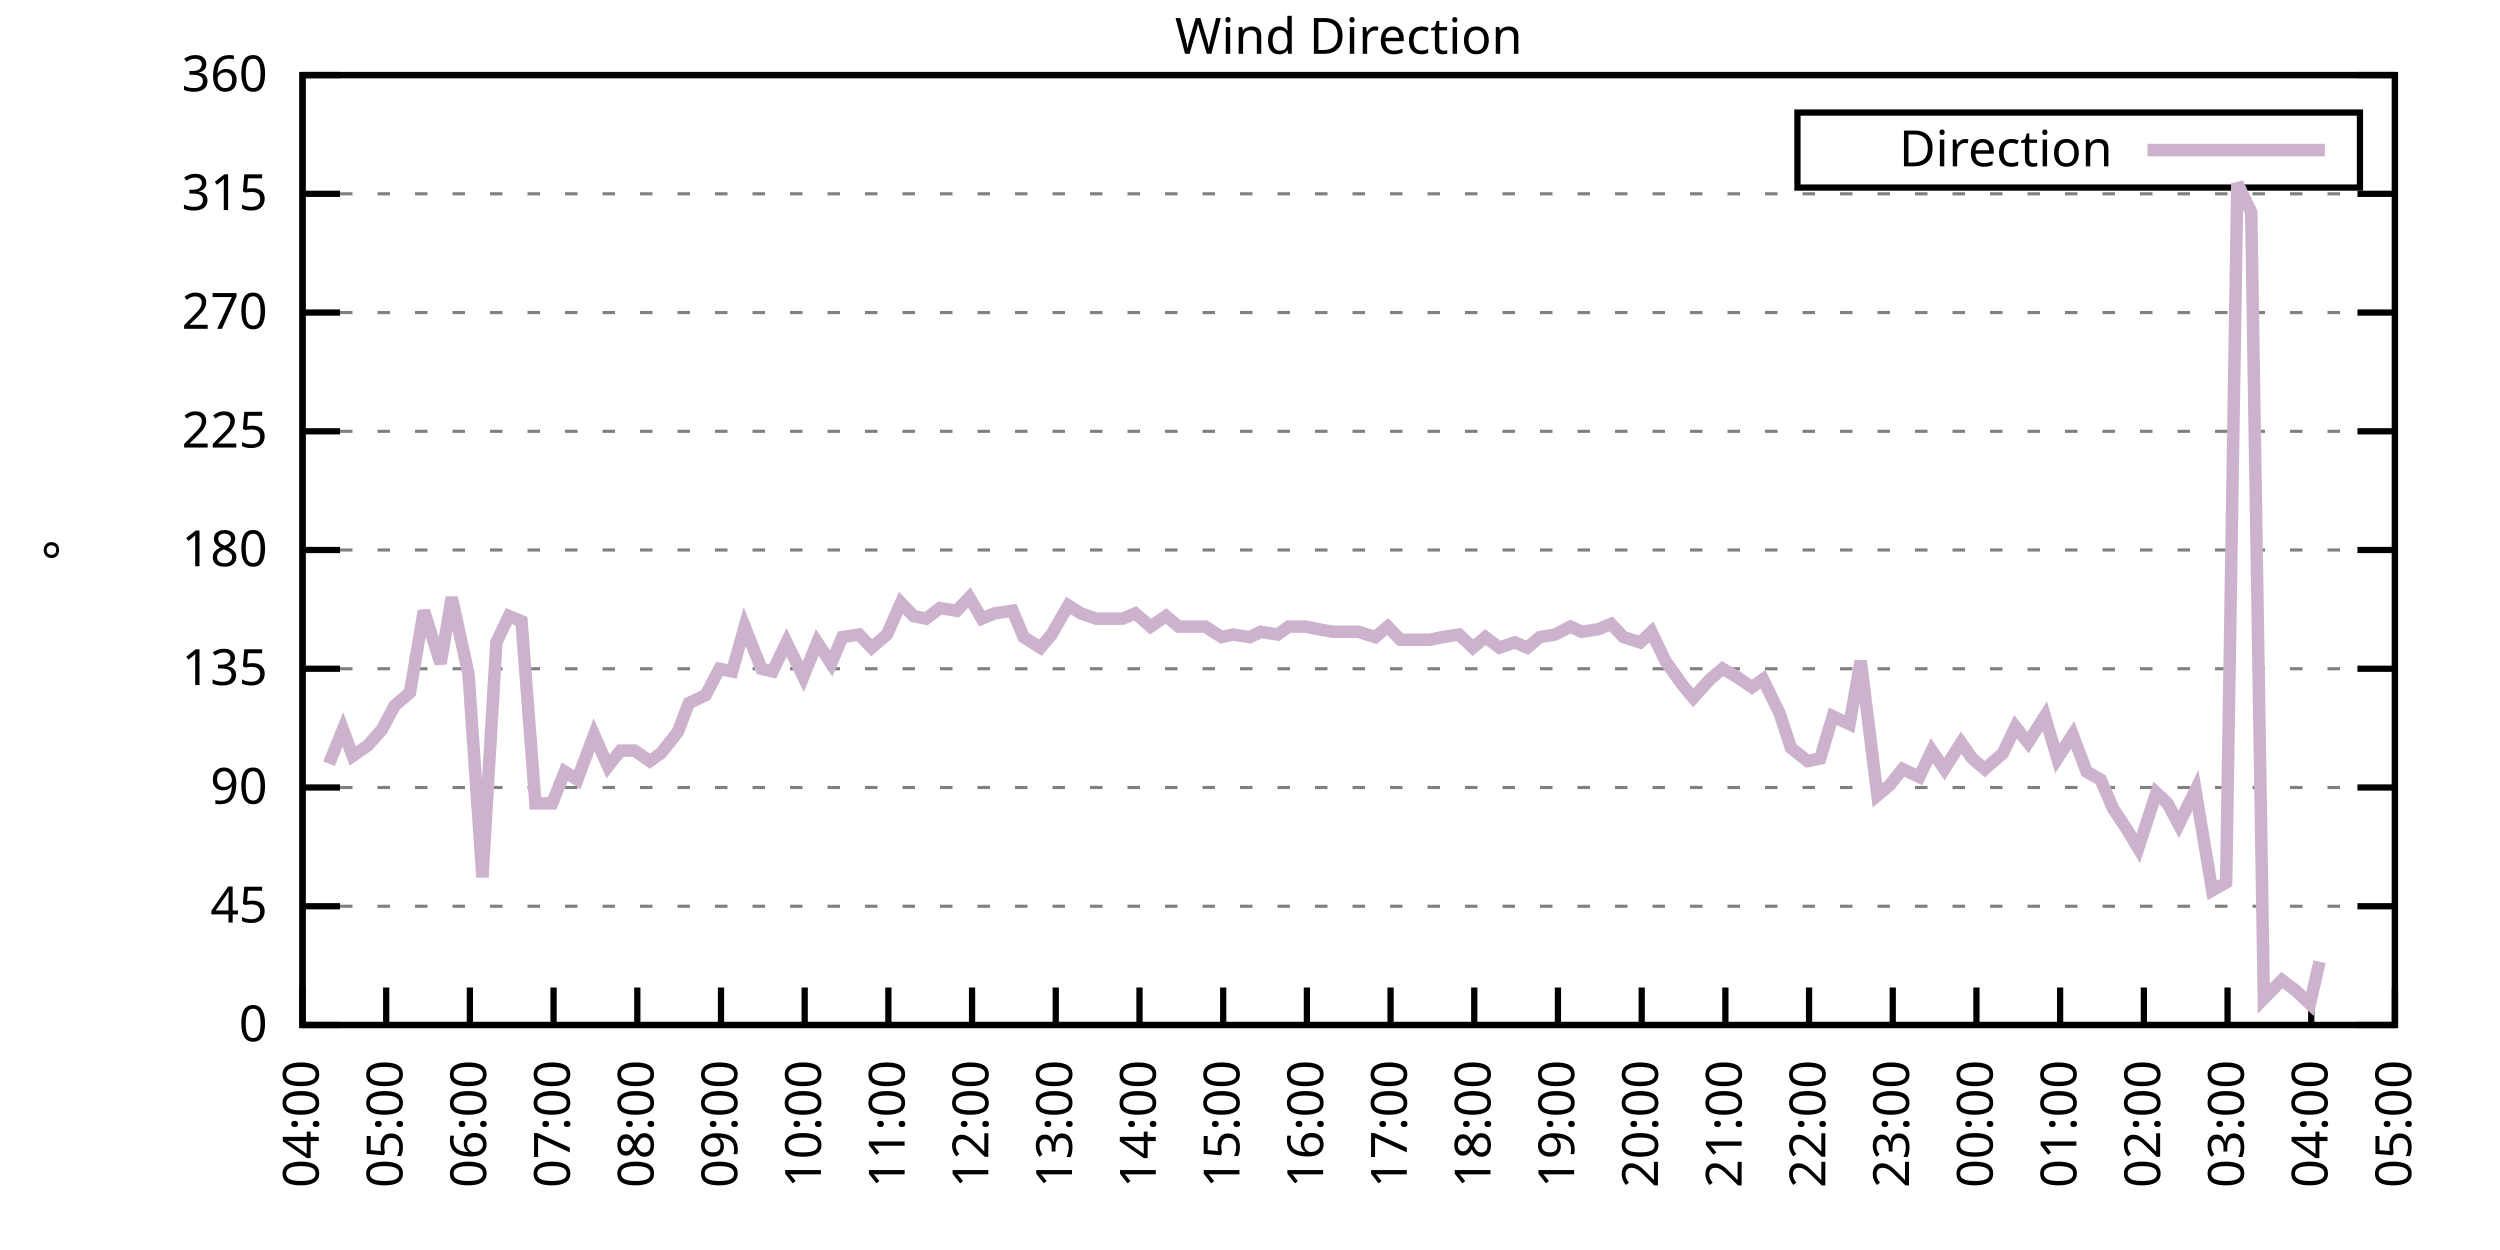
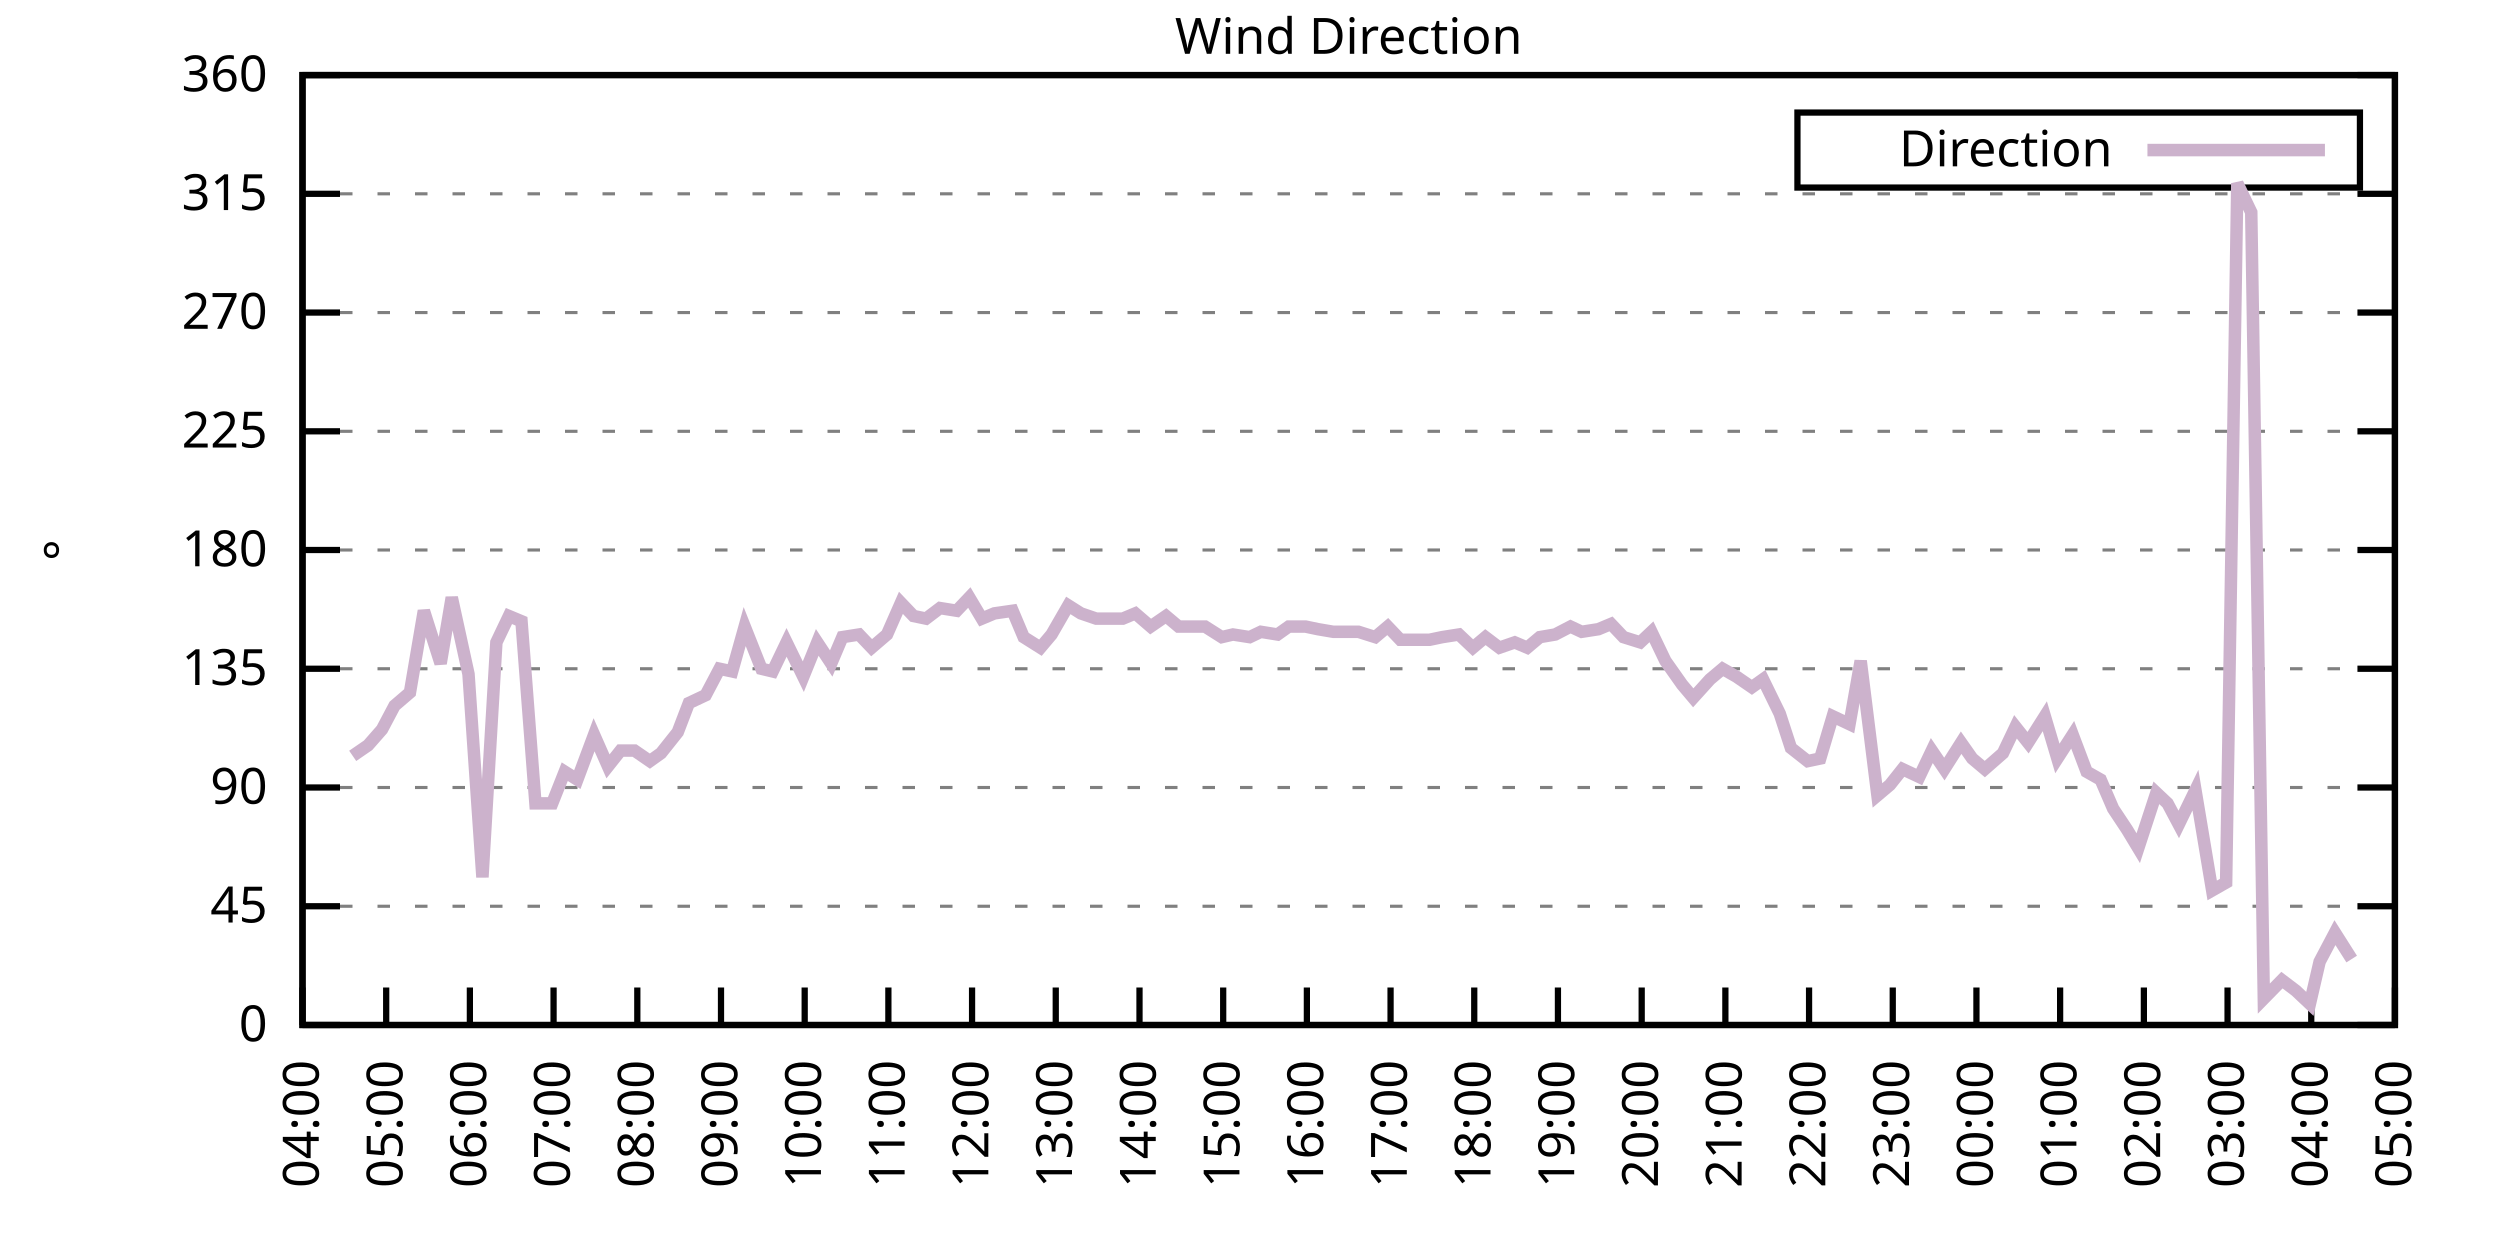
<svg xmlns="http://www.w3.org/2000/svg" xmlns:xlink="http://www.w3.org/1999/xlink" width="400" height="200" viewBox="0 0 400 200">
  <g id="gnuplot_canvas">
    <rect x="0" y="0" width="400" height="200" fill="none" />
    <defs>
      <circle id="gpDot" r="0.5" stroke-width="0.5" stroke="currentColor" />
      <path id="gpPt0" stroke-width="0.333" stroke="currentColor" d="M-1,0 h2 M0,-1 v2" />
      <path id="gpPt1" stroke-width="0.333" stroke="currentColor" d="M-1,-1 L1,1 M1,-1 L-1,1" />
      <path id="gpPt2" stroke-width="0.333" stroke="currentColor" d="M-1,0 L1,0 M0,-1 L0,1 M-1,-1 L1,1 M-1,1 L1,-1" />
      <rect id="gpPt3" stroke-width="0.333" stroke="currentColor" x="-1" y="-1" width="2" height="2" />
      <rect id="gpPt4" stroke-width="0.333" stroke="currentColor" fill="currentColor" x="-1" y="-1" width="2" height="2" />
      <circle id="gpPt5" stroke-width="0.333" stroke="currentColor" cx="0" cy="0" r="1" />
      <use xlink:href="#gpPt5" id="gpPt6" fill="currentColor" stroke="none" />
      <path id="gpPt7" stroke-width="0.333" stroke="currentColor" d="M0,-1.33 L-1.33,0.67 L1.33,0.67 z" />
      <use xlink:href="#gpPt7" id="gpPt8" fill="currentColor" stroke="none" />
      <use xlink:href="#gpPt7" id="gpPt9" stroke="currentColor" transform="rotate(180)" />
      <use xlink:href="#gpPt9" id="gpPt10" fill="currentColor" stroke="none" />
      <use xlink:href="#gpPt3" id="gpPt11" stroke="currentColor" transform="rotate(45)" />
      <use xlink:href="#gpPt11" id="gpPt12" fill="currentColor" stroke="none" />
      <path id="gpPt13" stroke-width="0.333" stroke="currentColor" d="M0,1.330 L1.265,0.411 L0.782,-1.067 L-0.782,-1.076 L-1.265,0.411 z" />
      <use xlink:href="#gpPt13" id="gpPt14" fill="currentColor" stroke="none" />
      <filter id="textbox" filterUnits="objectBoundingBox" x="0" y="0" height="1" width="1">
        <feFlood flood-color="white" flood-opacity="1" result="bgnd" />
        <feComposite in="SourceGraphic" in2="bgnd" operator="atop" />
      </filter>
      <filter id="greybox" filterUnits="objectBoundingBox" x="0" y="0" height="1" width="1">
        <feFlood flood-color="lightgrey" flood-opacity="1" result="grey" />
        <feComposite in="SourceGraphic" in2="grey" operator="atop" />
      </filter>
    </defs>
    <g fill="none" color="white" stroke="currentColor" stroke-width="1.00" stroke-linecap="butt" stroke-linejoin="miter">
</g>
    <g fill="none" color="black" stroke="currentColor" stroke-width="1.00" stroke-linecap="butt" stroke-linejoin="miter">
      <g stroke="none" shape-rendering="crispEdges">
        <polygon fill="rgb(255, 255, 255)" points="48.40,164.00 383.18,164.00 383.18,12.02 48.40,12.02 " />
      </g>
    </g>
    <g fill="none" color="black" stroke="currentColor" stroke-width="1.00" stroke-linecap="butt" stroke-linejoin="miter">
</g>
    <g fill="none" color="black" stroke="black" stroke-width="0.50" stroke-linecap="butt" stroke-linejoin="miter">
</g>
    <g fill="none" color="gray" stroke="currentColor" stroke-width="0.50" stroke-linecap="butt" stroke-linejoin="miter">
      <path stroke="gray" stroke-dasharray="2,4" class="gridline" d="M48.40,164.00 L383.19,164.00  " />
    </g>
    <g fill="none" color="gray" stroke="gray" stroke-width="1.00" stroke-linecap="butt" stroke-linejoin="miter">
</g>
    <g fill="none" color="black" stroke="currentColor" stroke-width="1.00" stroke-linecap="butt" stroke-linejoin="miter">
      <path stroke="black" d="M48.40,164.00 L54.40,164.00 M383.19,164.00 L377.19,164.00  " />
      <g transform="translate(42.80,166.60)" stroke="none" fill="black" font-family="Sans" font-size="8.00" text-anchor="end">
        <text>
          <tspan font-family="Sans"> 0</tspan>
        </text>
      </g>
    </g>
    <g fill="none" color="black" stroke="currentColor" stroke-width="1.00" stroke-linecap="butt" stroke-linejoin="miter">
</g>
    <g fill="none" color="black" stroke="black" stroke-width="0.50" stroke-linecap="butt" stroke-linejoin="miter">
</g>
    <g fill="none" color="gray" stroke="currentColor" stroke-width="0.50" stroke-linecap="butt" stroke-linejoin="miter">
      <path stroke="gray" stroke-dasharray="2,4" class="gridline" d="M48.40,145.00 L383.19,145.00  " />
    </g>
    <g fill="none" color="gray" stroke="gray" stroke-width="1.00" stroke-linecap="butt" stroke-linejoin="miter">
</g>
    <g fill="none" color="black" stroke="currentColor" stroke-width="1.00" stroke-linecap="butt" stroke-linejoin="miter">
      <path stroke="black" d="M48.40,145.00 L54.40,145.00 M383.19,145.00 L377.19,145.00  " />
      <g transform="translate(42.80,147.60)" stroke="none" fill="black" font-family="Sans" font-size="8.00" text-anchor="end">
        <text>
          <tspan font-family="Sans"> 45</tspan>
        </text>
      </g>
    </g>
    <g fill="none" color="black" stroke="currentColor" stroke-width="1.00" stroke-linecap="butt" stroke-linejoin="miter">
</g>
    <g fill="none" color="black" stroke="black" stroke-width="0.50" stroke-linecap="butt" stroke-linejoin="miter">
</g>
    <g fill="none" color="gray" stroke="currentColor" stroke-width="0.50" stroke-linecap="butt" stroke-linejoin="miter">
      <path stroke="gray" stroke-dasharray="2,4" class="gridline" d="M48.40,126.00 L383.19,126.00  " />
    </g>
    <g fill="none" color="gray" stroke="gray" stroke-width="1.00" stroke-linecap="butt" stroke-linejoin="miter">
</g>
    <g fill="none" color="black" stroke="currentColor" stroke-width="1.00" stroke-linecap="butt" stroke-linejoin="miter">
      <path stroke="black" d="M48.40,126.00 L54.40,126.00 M383.19,126.00 L377.19,126.00  " />
      <g transform="translate(42.80,128.60)" stroke="none" fill="black" font-family="Sans" font-size="8.00" text-anchor="end">
        <text>
          <tspan font-family="Sans"> 90</tspan>
        </text>
      </g>
    </g>
    <g fill="none" color="black" stroke="currentColor" stroke-width="1.00" stroke-linecap="butt" stroke-linejoin="miter">
</g>
    <g fill="none" color="black" stroke="black" stroke-width="0.50" stroke-linecap="butt" stroke-linejoin="miter">
</g>
    <g fill="none" color="gray" stroke="currentColor" stroke-width="0.50" stroke-linecap="butt" stroke-linejoin="miter">
      <path stroke="gray" stroke-dasharray="2,4" class="gridline" d="M48.40,107.00 L383.19,107.00  " />
    </g>
    <g fill="none" color="gray" stroke="gray" stroke-width="1.00" stroke-linecap="butt" stroke-linejoin="miter">
</g>
    <g fill="none" color="black" stroke="currentColor" stroke-width="1.00" stroke-linecap="butt" stroke-linejoin="miter">
      <path stroke="black" d="M48.40,107.00 L54.40,107.00 M383.19,107.00 L377.19,107.00  " />
      <g transform="translate(42.80,109.60)" stroke="none" fill="black" font-family="Sans" font-size="8.00" text-anchor="end">
        <text>
          <tspan font-family="Sans"> 135</tspan>
        </text>
      </g>
    </g>
    <g fill="none" color="black" stroke="currentColor" stroke-width="1.00" stroke-linecap="butt" stroke-linejoin="miter">
</g>
    <g fill="none" color="black" stroke="black" stroke-width="0.50" stroke-linecap="butt" stroke-linejoin="miter">
</g>
    <g fill="none" color="gray" stroke="currentColor" stroke-width="0.50" stroke-linecap="butt" stroke-linejoin="miter">
      <path stroke="gray" stroke-dasharray="2,4" class="gridline" d="M48.40,88.00 L383.19,88.00  " />
    </g>
    <g fill="none" color="gray" stroke="gray" stroke-width="1.00" stroke-linecap="butt" stroke-linejoin="miter">
</g>
    <g fill="none" color="black" stroke="currentColor" stroke-width="1.00" stroke-linecap="butt" stroke-linejoin="miter">
      <path stroke="black" d="M48.40,88.00 L54.40,88.00 M383.19,88.00 L377.19,88.00  " />
      <g transform="translate(42.80,90.60)" stroke="none" fill="black" font-family="Sans" font-size="8.00" text-anchor="end">
        <text>
          <tspan font-family="Sans"> 180</tspan>
        </text>
      </g>
    </g>
    <g fill="none" color="black" stroke="currentColor" stroke-width="1.00" stroke-linecap="butt" stroke-linejoin="miter">
</g>
    <g fill="none" color="black" stroke="black" stroke-width="0.50" stroke-linecap="butt" stroke-linejoin="miter">
</g>
    <g fill="none" color="gray" stroke="currentColor" stroke-width="0.50" stroke-linecap="butt" stroke-linejoin="miter">
      <path stroke="gray" stroke-dasharray="2,4" class="gridline" d="M48.40,69.01 L383.19,69.01  " />
    </g>
    <g fill="none" color="gray" stroke="gray" stroke-width="1.00" stroke-linecap="butt" stroke-linejoin="miter">
</g>
    <g fill="none" color="black" stroke="currentColor" stroke-width="1.00" stroke-linecap="butt" stroke-linejoin="miter">
      <path stroke="black" d="M48.40,69.01 L54.40,69.01 M383.19,69.01 L377.19,69.01  " />
      <g transform="translate(42.80,71.61)" stroke="none" fill="black" font-family="Sans" font-size="8.00" text-anchor="end">
        <text>
          <tspan font-family="Sans"> 225</tspan>
        </text>
      </g>
    </g>
    <g fill="none" color="black" stroke="currentColor" stroke-width="1.00" stroke-linecap="butt" stroke-linejoin="miter">
</g>
    <g fill="none" color="black" stroke="black" stroke-width="0.50" stroke-linecap="butt" stroke-linejoin="miter">
</g>
    <g fill="none" color="gray" stroke="currentColor" stroke-width="0.50" stroke-linecap="butt" stroke-linejoin="miter">
      <path stroke="gray" stroke-dasharray="2,4" class="gridline" d="M48.40,50.01 L383.19,50.01  " />
    </g>
    <g fill="none" color="gray" stroke="gray" stroke-width="1.00" stroke-linecap="butt" stroke-linejoin="miter">
</g>
    <g fill="none" color="black" stroke="currentColor" stroke-width="1.00" stroke-linecap="butt" stroke-linejoin="miter">
      <path stroke="black" d="M48.40,50.01 L54.40,50.01 M383.19,50.01 L377.19,50.01  " />
      <g transform="translate(42.80,52.61)" stroke="none" fill="black" font-family="Sans" font-size="8.00" text-anchor="end">
        <text>
          <tspan font-family="Sans"> 270</tspan>
        </text>
      </g>
    </g>
    <g fill="none" color="black" stroke="currentColor" stroke-width="1.00" stroke-linecap="butt" stroke-linejoin="miter">
</g>
    <g fill="none" color="black" stroke="black" stroke-width="0.50" stroke-linecap="butt" stroke-linejoin="miter">
</g>
    <g fill="none" color="gray" stroke="currentColor" stroke-width="0.50" stroke-linecap="butt" stroke-linejoin="miter">
      <path stroke="gray" stroke-dasharray="2,4" class="gridline" d="M48.40,31.01 L383.19,31.01  " />
    </g>
    <g fill="none" color="gray" stroke="gray" stroke-width="1.00" stroke-linecap="butt" stroke-linejoin="miter">
</g>
    <g fill="none" color="black" stroke="currentColor" stroke-width="1.00" stroke-linecap="butt" stroke-linejoin="miter">
      <path stroke="black" d="M48.40,31.01 L54.40,31.01 M383.19,31.01 L377.19,31.01  " />
      <g transform="translate(42.80,33.61)" stroke="none" fill="black" font-family="Sans" font-size="8.00" text-anchor="end">
        <text>
          <tspan font-family="Sans"> 315</tspan>
        </text>
      </g>
    </g>
    <g fill="none" color="black" stroke="currentColor" stroke-width="1.00" stroke-linecap="butt" stroke-linejoin="miter">
</g>
    <g fill="none" color="black" stroke="black" stroke-width="0.50" stroke-linecap="butt" stroke-linejoin="miter">
</g>
    <g fill="none" color="gray" stroke="currentColor" stroke-width="0.50" stroke-linecap="butt" stroke-linejoin="miter">
      <path stroke="gray" stroke-dasharray="2,4" class="gridline" d="M48.40,12.01 L383.19,12.01  " />
    </g>
    <g fill="none" color="gray" stroke="gray" stroke-width="1.00" stroke-linecap="butt" stroke-linejoin="miter">
</g>
    <g fill="none" color="black" stroke="currentColor" stroke-width="1.00" stroke-linecap="butt" stroke-linejoin="miter">
      <path stroke="black" d="M48.40,12.01 L54.40,12.01 M383.19,12.01 L377.19,12.01  " />
      <g transform="translate(42.80,14.61)" stroke="none" fill="black" font-family="Sans" font-size="8.00" text-anchor="end">
        <text>
          <tspan font-family="Sans"> 360</tspan>
        </text>
      </g>
    </g>
    <g fill="none" color="black" stroke="currentColor" stroke-width="1.00" stroke-linecap="butt" stroke-linejoin="miter">
      <path stroke="black" d="M48.40,164.00 L48.40,158.00  " />
      <g transform="translate(51.00,169.60) rotate(270.00)" stroke="none" fill="black" font-family="Sans" font-size="8.00" text-anchor="end">
        <text>
          <tspan font-family="Sans">04:00</tspan>
        </text>
      </g>
    </g>
    <g fill="none" color="black" stroke="currentColor" stroke-width="1.00" stroke-linecap="butt" stroke-linejoin="miter">
      <path stroke="black" d="M61.79,164.00 L61.79,158.00  " />
      <g transform="translate(64.39,169.60) rotate(270.00)" stroke="none" fill="black" font-family="Sans" font-size="8.00" text-anchor="end">
        <text>
          <tspan font-family="Sans">05:00</tspan>
        </text>
      </g>
    </g>
    <g fill="none" color="black" stroke="currentColor" stroke-width="1.00" stroke-linecap="butt" stroke-linejoin="miter">
      <path stroke="black" d="M75.18,164.00 L75.18,158.00  " />
      <g transform="translate(77.78,169.60) rotate(270.00)" stroke="none" fill="black" font-family="Sans" font-size="8.00" text-anchor="end">
        <text>
          <tspan font-family="Sans">06:00</tspan>
        </text>
      </g>
    </g>
    <g fill="none" color="black" stroke="currentColor" stroke-width="1.00" stroke-linecap="butt" stroke-linejoin="miter">
      <path stroke="black" d="M88.57,164.00 L88.57,158.00  " />
      <g transform="translate(91.17,169.60) rotate(270.00)" stroke="none" fill="black" font-family="Sans" font-size="8.00" text-anchor="end">
        <text>
          <tspan font-family="Sans">07:00</tspan>
        </text>
      </g>
    </g>
    <g fill="none" color="black" stroke="currentColor" stroke-width="1.00" stroke-linecap="butt" stroke-linejoin="miter">
      <path stroke="black" d="M101.97,164.00 L101.97,158.00  " />
      <g transform="translate(104.57,169.60) rotate(270.00)" stroke="none" fill="black" font-family="Sans" font-size="8.00" text-anchor="end">
        <text>
          <tspan font-family="Sans">08:00</tspan>
        </text>
      </g>
    </g>
    <g fill="none" color="black" stroke="currentColor" stroke-width="1.00" stroke-linecap="butt" stroke-linejoin="miter">
      <path stroke="black" d="M115.36,164.00 L115.36,158.00  " />
      <g transform="translate(117.96,169.60) rotate(270.00)" stroke="none" fill="black" font-family="Sans" font-size="8.00" text-anchor="end">
        <text>
          <tspan font-family="Sans">09:00</tspan>
        </text>
      </g>
    </g>
    <g fill="none" color="black" stroke="currentColor" stroke-width="1.00" stroke-linecap="butt" stroke-linejoin="miter">
      <path stroke="black" d="M128.75,164.00 L128.75,158.00  " />
      <g transform="translate(131.35,169.60) rotate(270.00)" stroke="none" fill="black" font-family="Sans" font-size="8.00" text-anchor="end">
        <text>
          <tspan font-family="Sans">10:00</tspan>
        </text>
      </g>
    </g>
    <g fill="none" color="black" stroke="currentColor" stroke-width="1.00" stroke-linecap="butt" stroke-linejoin="miter">
      <path stroke="black" d="M142.14,164.00 L142.14,158.00  " />
      <g transform="translate(144.74,169.60) rotate(270.00)" stroke="none" fill="black" font-family="Sans" font-size="8.00" text-anchor="end">
        <text>
          <tspan font-family="Sans">11:00</tspan>
        </text>
      </g>
    </g>
    <g fill="none" color="black" stroke="currentColor" stroke-width="1.00" stroke-linecap="butt" stroke-linejoin="miter">
      <path stroke="black" d="M155.53,164.00 L155.53,158.00  " />
      <g transform="translate(158.13,169.60) rotate(270.00)" stroke="none" fill="black" font-family="Sans" font-size="8.00" text-anchor="end">
        <text>
          <tspan font-family="Sans">12:00</tspan>
        </text>
      </g>
    </g>
    <g fill="none" color="black" stroke="currentColor" stroke-width="1.00" stroke-linecap="butt" stroke-linejoin="miter">
      <path stroke="black" d="M168.92,164.00 L168.92,158.00  " />
      <g transform="translate(171.52,169.60) rotate(270.00)" stroke="none" fill="black" font-family="Sans" font-size="8.00" text-anchor="end">
        <text>
          <tspan font-family="Sans">13:00</tspan>
        </text>
      </g>
    </g>
    <g fill="none" color="black" stroke="currentColor" stroke-width="1.00" stroke-linecap="butt" stroke-linejoin="miter">
      <path stroke="black" d="M182.32,164.00 L182.32,158.00  " />
      <g transform="translate(184.92,169.60) rotate(270.00)" stroke="none" fill="black" font-family="Sans" font-size="8.00" text-anchor="end">
        <text>
          <tspan font-family="Sans">14:00</tspan>
        </text>
      </g>
    </g>
    <g fill="none" color="black" stroke="currentColor" stroke-width="1.00" stroke-linecap="butt" stroke-linejoin="miter">
      <path stroke="black" d="M195.71,164.00 L195.71,158.00  " />
      <g transform="translate(198.31,169.60) rotate(270.00)" stroke="none" fill="black" font-family="Sans" font-size="8.00" text-anchor="end">
        <text>
          <tspan font-family="Sans">15:00</tspan>
        </text>
      </g>
    </g>
    <g fill="none" color="black" stroke="currentColor" stroke-width="1.00" stroke-linecap="butt" stroke-linejoin="miter">
      <path stroke="black" d="M209.10,164.00 L209.10,158.00  " />
      <g transform="translate(211.70,169.60) rotate(270.00)" stroke="none" fill="black" font-family="Sans" font-size="8.00" text-anchor="end">
        <text>
          <tspan font-family="Sans">16:00</tspan>
        </text>
      </g>
    </g>
    <g fill="none" color="black" stroke="currentColor" stroke-width="1.00" stroke-linecap="butt" stroke-linejoin="miter">
      <path stroke="black" d="M222.49,164.00 L222.49,158.00  " />
      <g transform="translate(225.09,169.60) rotate(270.00)" stroke="none" fill="black" font-family="Sans" font-size="8.00" text-anchor="end">
        <text>
          <tspan font-family="Sans">17:00</tspan>
        </text>
      </g>
    </g>
    <g fill="none" color="black" stroke="currentColor" stroke-width="1.00" stroke-linecap="butt" stroke-linejoin="miter">
      <path stroke="black" d="M235.88,164.00 L235.88,158.00  " />
      <g transform="translate(238.48,169.60) rotate(270.00)" stroke="none" fill="black" font-family="Sans" font-size="8.00" text-anchor="end">
        <text>
          <tspan font-family="Sans">18:00</tspan>
        </text>
      </g>
    </g>
    <g fill="none" color="black" stroke="currentColor" stroke-width="1.00" stroke-linecap="butt" stroke-linejoin="miter">
      <path stroke="black" d="M249.27,164.00 L249.27,158.00  " />
      <g transform="translate(251.87,169.60) rotate(270.00)" stroke="none" fill="black" font-family="Sans" font-size="8.00" text-anchor="end">
        <text>
          <tspan font-family="Sans">19:00</tspan>
        </text>
      </g>
    </g>
    <g fill="none" color="black" stroke="currentColor" stroke-width="1.00" stroke-linecap="butt" stroke-linejoin="miter">
      <path stroke="black" d="M262.67,164.00 L262.67,158.00  " />
      <g transform="translate(265.27,169.60) rotate(270.00)" stroke="none" fill="black" font-family="Sans" font-size="8.00" text-anchor="end">
        <text>
          <tspan font-family="Sans">20:00</tspan>
        </text>
      </g>
    </g>
    <g fill="none" color="black" stroke="currentColor" stroke-width="1.00" stroke-linecap="butt" stroke-linejoin="miter">
      <path stroke="black" d="M276.06,164.00 L276.06,158.00  " />
      <g transform="translate(278.66,169.60) rotate(270.00)" stroke="none" fill="black" font-family="Sans" font-size="8.00" text-anchor="end">
        <text>
          <tspan font-family="Sans">21:00</tspan>
        </text>
      </g>
    </g>
    <g fill="none" color="black" stroke="currentColor" stroke-width="1.00" stroke-linecap="butt" stroke-linejoin="miter">
      <path stroke="black" d="M289.45,164.00 L289.45,158.00  " />
      <g transform="translate(292.05,169.60) rotate(270.00)" stroke="none" fill="black" font-family="Sans" font-size="8.00" text-anchor="end">
        <text>
          <tspan font-family="Sans">22:00</tspan>
        </text>
      </g>
    </g>
    <g fill="none" color="black" stroke="currentColor" stroke-width="1.00" stroke-linecap="butt" stroke-linejoin="miter">
      <path stroke="black" d="M302.84,164.00 L302.84,158.00  " />
      <g transform="translate(305.44,169.60) rotate(270.00)" stroke="none" fill="black" font-family="Sans" font-size="8.00" text-anchor="end">
        <text>
          <tspan font-family="Sans">23:00</tspan>
        </text>
      </g>
    </g>
    <g fill="none" color="black" stroke="currentColor" stroke-width="1.00" stroke-linecap="butt" stroke-linejoin="miter">
      <path stroke="black" d="M316.23,164.00 L316.23,158.00  " />
      <g transform="translate(318.83,169.60) rotate(270.00)" stroke="none" fill="black" font-family="Sans" font-size="8.00" text-anchor="end">
        <text>
          <tspan font-family="Sans">00:00</tspan>
        </text>
      </g>
    </g>
    <g fill="none" color="black" stroke="currentColor" stroke-width="1.00" stroke-linecap="butt" stroke-linejoin="miter">
      <path stroke="black" d="M329.62,164.00 L329.62,158.00  " />
      <g transform="translate(332.22,169.60) rotate(270.00)" stroke="none" fill="black" font-family="Sans" font-size="8.00" text-anchor="end">
        <text>
          <tspan font-family="Sans">01:00</tspan>
        </text>
      </g>
    </g>
    <g fill="none" color="black" stroke="currentColor" stroke-width="1.00" stroke-linecap="butt" stroke-linejoin="miter">
      <path stroke="black" d="M343.02,164.00 L343.02,158.00  " />
      <g transform="translate(345.62,169.60) rotate(270.00)" stroke="none" fill="black" font-family="Sans" font-size="8.00" text-anchor="end">
        <text>
          <tspan font-family="Sans">02:00</tspan>
        </text>
      </g>
    </g>
    <g fill="none" color="black" stroke="currentColor" stroke-width="1.00" stroke-linecap="butt" stroke-linejoin="miter">
      <path stroke="black" d="M356.41,164.00 L356.41,158.00  " />
      <g transform="translate(359.01,169.60) rotate(270.00)" stroke="none" fill="black" font-family="Sans" font-size="8.00" text-anchor="end">
        <text>
          <tspan font-family="Sans">03:00</tspan>
        </text>
      </g>
    </g>
    <g fill="none" color="black" stroke="currentColor" stroke-width="1.00" stroke-linecap="butt" stroke-linejoin="miter">
      <path stroke="black" d="M369.80,164.00 L369.80,158.00  " />
      <g transform="translate(372.40,169.60) rotate(270.00)" stroke="none" fill="black" font-family="Sans" font-size="8.00" text-anchor="end">
        <text>
          <tspan font-family="Sans">04:00</tspan>
        </text>
      </g>
    </g>
    <g fill="none" color="black" stroke="currentColor" stroke-width="1.00" stroke-linecap="butt" stroke-linejoin="miter">
      <path stroke="black" d="M383.19,164.00 L383.19,158.00  " />
      <g transform="translate(385.79,169.60) rotate(270.00)" stroke="none" fill="black" font-family="Sans" font-size="8.00" text-anchor="end">
        <text>
          <tspan font-family="Sans">05:00</tspan>
        </text>
      </g>
    </g>
    <g fill="none" color="black" stroke="currentColor" stroke-width="1.00" stroke-linecap="butt" stroke-linejoin="miter">
</g>
    <g fill="none" color="black" stroke="currentColor" stroke-width="1.00" stroke-linecap="butt" stroke-linejoin="miter">
      <path stroke="black" d="M48.40,12.01 L48.40,164.00 L383.19,164.00 L383.19,12.01 L48.40,12.01 Z  " />
    </g>
    <g fill="none" color="black" stroke="currentColor" stroke-width="1.00" stroke-linecap="butt" stroke-linejoin="miter">
</g>
    <g fill="none" color="black" stroke="currentColor" stroke-width="1.00" stroke-linecap="butt" stroke-linejoin="miter">
      <path stroke="black" d="M287.59,30.01 L287.59,18.01 L377.59,18.01 L377.59,30.01 L287.59,30.01 Z  " />
    </g>
    <g id="Wind_direction_plot_1">
      <g fill="none" color="white" stroke="black" stroke-width="2.00" stroke-linecap="butt" stroke-linejoin="miter">
</g>
      <g fill="none" color="black" stroke="currentColor" stroke-width="2.00" stroke-linecap="butt" stroke-linejoin="miter">
        <g transform="translate(337.99,26.61)" stroke="none" fill="black" font-family="Sans" font-size="8.00" text-anchor="end">
          <text>
            <tspan font-family="Sans">Direction</tspan>
          </text>
        </g>
      </g>
      <g fill="none" color="black" stroke="currentColor" stroke-width="2.00" stroke-linecap="butt" stroke-linejoin="miter">
-         <path stroke="rgb(204, 178, 204)" d="M343.59,24.01 L371.99,24.01 M52.64,122.20 L54.87,116.71 L56.43,120.94 L58.89,119.25 L61.12,116.71 L63.13,112.91   L65.59,110.80 L67.82,97.72 L70.50,106.16 L72.28,95.60 L74.96,107.85 L77.19,140.36 L79.42,102.78 L81.43,98.56   L83.44,99.40 L85.67,128.54 L88.35,128.54 L90.36,123.47 L92.37,124.74 L95.05,117.56 L97.28,122.62 L99.29,120.09   L101.52,120.09 L103.98,121.78 L105.76,120.51 L108.44,117.14 L110.22,112.49 L112.90,111.23 L115.13,107.00 L117.14,107.43   L119.15,100.25 L121.83,107.00 L123.62,107.43 L125.85,102.78 L128.53,108.27 L130.76,102.78 L132.99,106.16 L134.78,101.94   L137.45,101.52 L139.46,103.63 L141.92,101.52 L144.15,96.45 L146.16,98.56 L148.17,98.98 L150.40,97.29 L153.08,97.72   L155.09,95.60 L157.10,98.98 L159.10,98.14 L162.01,97.72 L163.79,101.94 L166.47,103.63 L168.25,101.52 L170.93,96.87   L172.94,98.14 L175.40,98.98 L177.41,98.98 L179.64,98.98 L181.65,98.14 L184.10,100.25 L186.56,98.56 L188.57,100.25   L190.80,100.25 L192.81,100.25 L195.48,101.94 L197.27,101.52 L199.95,101.94 L201.73,101.09 L204.41,101.52 L206.20,100.25   L208.88,100.25 L210.88,100.67 L213.34,101.09 L215.35,101.09 L217.36,101.09 L220.04,101.94 L222.04,100.25 L224.05,102.36   L226.73,102.36 L228.74,102.36 L230.75,101.94 L233.43,101.52 L235.66,103.63 L237.67,101.94 L239.90,103.63 L242.36,102.78   L244.36,103.63 L246.37,101.94 L248.83,101.52 L251.28,100.25 L253.07,101.09 L255.75,100.67 L257.76,99.83 L259.76,101.94   L262.44,102.78 L264.23,101.09 L266.46,105.74 L269.14,109.54 L270.92,111.65 L273.60,108.69 L275.61,107.00 L277.84,108.27   L280.30,109.96 L282.08,108.69 L284.76,114.18 L286.55,119.67 L289.23,121.78 L291.23,121.36 L293.24,114.60 L295.92,115.87   L297.71,105.74 L300.39,127.27 L302.39,125.58 L304.40,123.05 L307.08,124.31 L309.09,120.09 L311.10,123.05 L313.78,118.83   L315.56,121.36 L317.57,123.05 L320.47,120.51 L322.48,116.29 L324.49,118.83 L327.17,114.60 L329.18,121.36 L331.63,117.56   L333.86,123.47 L336.10,124.74 L338.10,129.38 L340.34,132.76 L342.12,135.71 L345.02,126.85 L346.81,128.54 L348.60,131.91   L351.27,126.42 L353.95,142.47 L356.18,141.20 L357.97,29.32 L360.20,33.96 L362.21,159.78 L365.11,156.82 L367.34,158.51   L369.58,160.62 L371.14,153.87  " />
+         <path stroke="rgb(204, 178, 204)" d="M343.59,24.01 L371.99,24.01 M56.43,120.94 L58.89,119.25 L61.12,116.71 L63.13,112.91 L65.59,110.80 L67.82,97.72   L70.50,106.16 L72.28,95.60 L74.96,107.85 L77.19,140.36 L79.42,102.78 L81.43,98.56 L83.44,99.40 L85.67,128.54   L88.35,128.54 L90.36,123.47 L92.37,124.74 L95.05,117.56 L97.28,122.62 L99.29,120.09 L101.52,120.09 L103.98,121.78   L105.76,120.51 L108.44,117.14 L110.22,112.49 L112.90,111.23 L115.13,107.00 L117.14,107.43 L119.15,100.25 L121.83,107.00   L123.62,107.43 L125.85,102.78 L128.53,108.27 L130.76,102.78 L132.99,106.16 L134.78,101.94 L137.45,101.52 L139.46,103.63   L141.92,101.52 L144.15,96.45 L146.16,98.56 L148.17,98.98 L150.40,97.29 L153.08,97.72 L155.09,95.60 L157.10,98.98   L159.10,98.14 L162.01,97.72 L163.79,101.94 L166.47,103.63 L168.25,101.52 L170.93,96.87 L172.94,98.14 L175.40,98.98   L177.41,98.98 L179.64,98.98 L181.65,98.14 L184.10,100.25 L186.56,98.56 L188.57,100.25 L190.80,100.25 L192.81,100.25   L195.48,101.94 L197.27,101.52 L199.95,101.94 L201.73,101.09 L204.41,101.52 L206.20,100.25 L208.88,100.25 L210.88,100.67   L213.34,101.09 L215.35,101.09 L217.36,101.09 L220.04,101.94 L222.04,100.25 L224.05,102.36 L226.73,102.36 L228.74,102.36   L230.75,101.94 L233.43,101.52 L235.66,103.63 L237.67,101.94 L239.90,103.63 L242.36,102.78 L244.36,103.63 L246.37,101.94   L248.83,101.52 L251.28,100.25 L253.07,101.09 L255.75,100.67 L257.76,99.83 L259.76,101.94 L262.44,102.78 L264.23,101.09   L266.46,105.74 L269.14,109.54 L270.92,111.65 L273.60,108.69 L275.61,107.00 L277.84,108.27 L280.30,109.96 L282.08,108.69   L284.76,114.18 L286.55,119.67 L289.23,121.78 L291.23,121.36 L293.24,114.60 L295.92,115.87 L297.71,105.74 L300.39,127.27   L302.39,125.58 L304.40,123.05 L307.08,124.31 L309.09,120.09 L311.10,123.05 L313.78,118.83 L315.56,121.36 L317.57,123.05   L320.47,120.51 L322.48,116.29 L324.49,118.83 L327.17,114.60 L329.18,121.36 L331.63,117.56 L333.86,123.47 L336.10,124.74   L338.10,129.38 L340.34,132.76 L342.12,135.71 L345.02,126.85 L346.81,128.54 L348.60,131.91 L351.27,126.42 L353.95,142.47   L356.18,141.20 L357.97,29.32 L360.20,33.96 L362.21,159.78 L365.11,156.82 L367.34,158.51 L369.58,160.62 L371.14,153.87   L373.59,149.22 L376.27,153.45  " />
      </g>
    </g>
    <g fill="none" color="black" stroke="currentColor" stroke-width="2.00" stroke-linecap="butt" stroke-linejoin="miter">
</g>
    <g fill="none" color="black" stroke="black" stroke-width="1.00" stroke-linecap="butt" stroke-linejoin="miter">
</g>
    <g fill="none" color="black" stroke="currentColor" stroke-width="1.00" stroke-linecap="butt" stroke-linejoin="miter">
      <path stroke="black" d="M48.40,12.01 L48.40,164.00 L383.19,164.00 L383.19,12.01 L48.40,12.01 Z  " />
      <g transform="translate(12.80,88.01) rotate(270.00)" stroke="none" fill="black" font-family="Sans" font-size="8.00" text-anchor="middle">
        <text>
          <tspan font-family="Sans">°</tspan>
        </text>
      </g>
    </g>
    <g fill="none" color="black" stroke="currentColor" stroke-width="1.00" stroke-linecap="butt" stroke-linejoin="miter">
</g>
    <g fill="none" color="black" stroke="currentColor" stroke-width="1.00" stroke-linecap="butt" stroke-linejoin="miter">
      <g transform="translate(215.79,8.61)" stroke="none" fill="black" font-family="Sans" font-size="8.00" text-anchor="middle">
        <text>
          <tspan font-family="Sans">Wind Direction</tspan>
        </text>
      </g>
    </g>
    <g fill="none" color="black" stroke="currentColor" stroke-width="1.00" stroke-linecap="butt" stroke-linejoin="miter">
</g>
  </g>
</svg>
